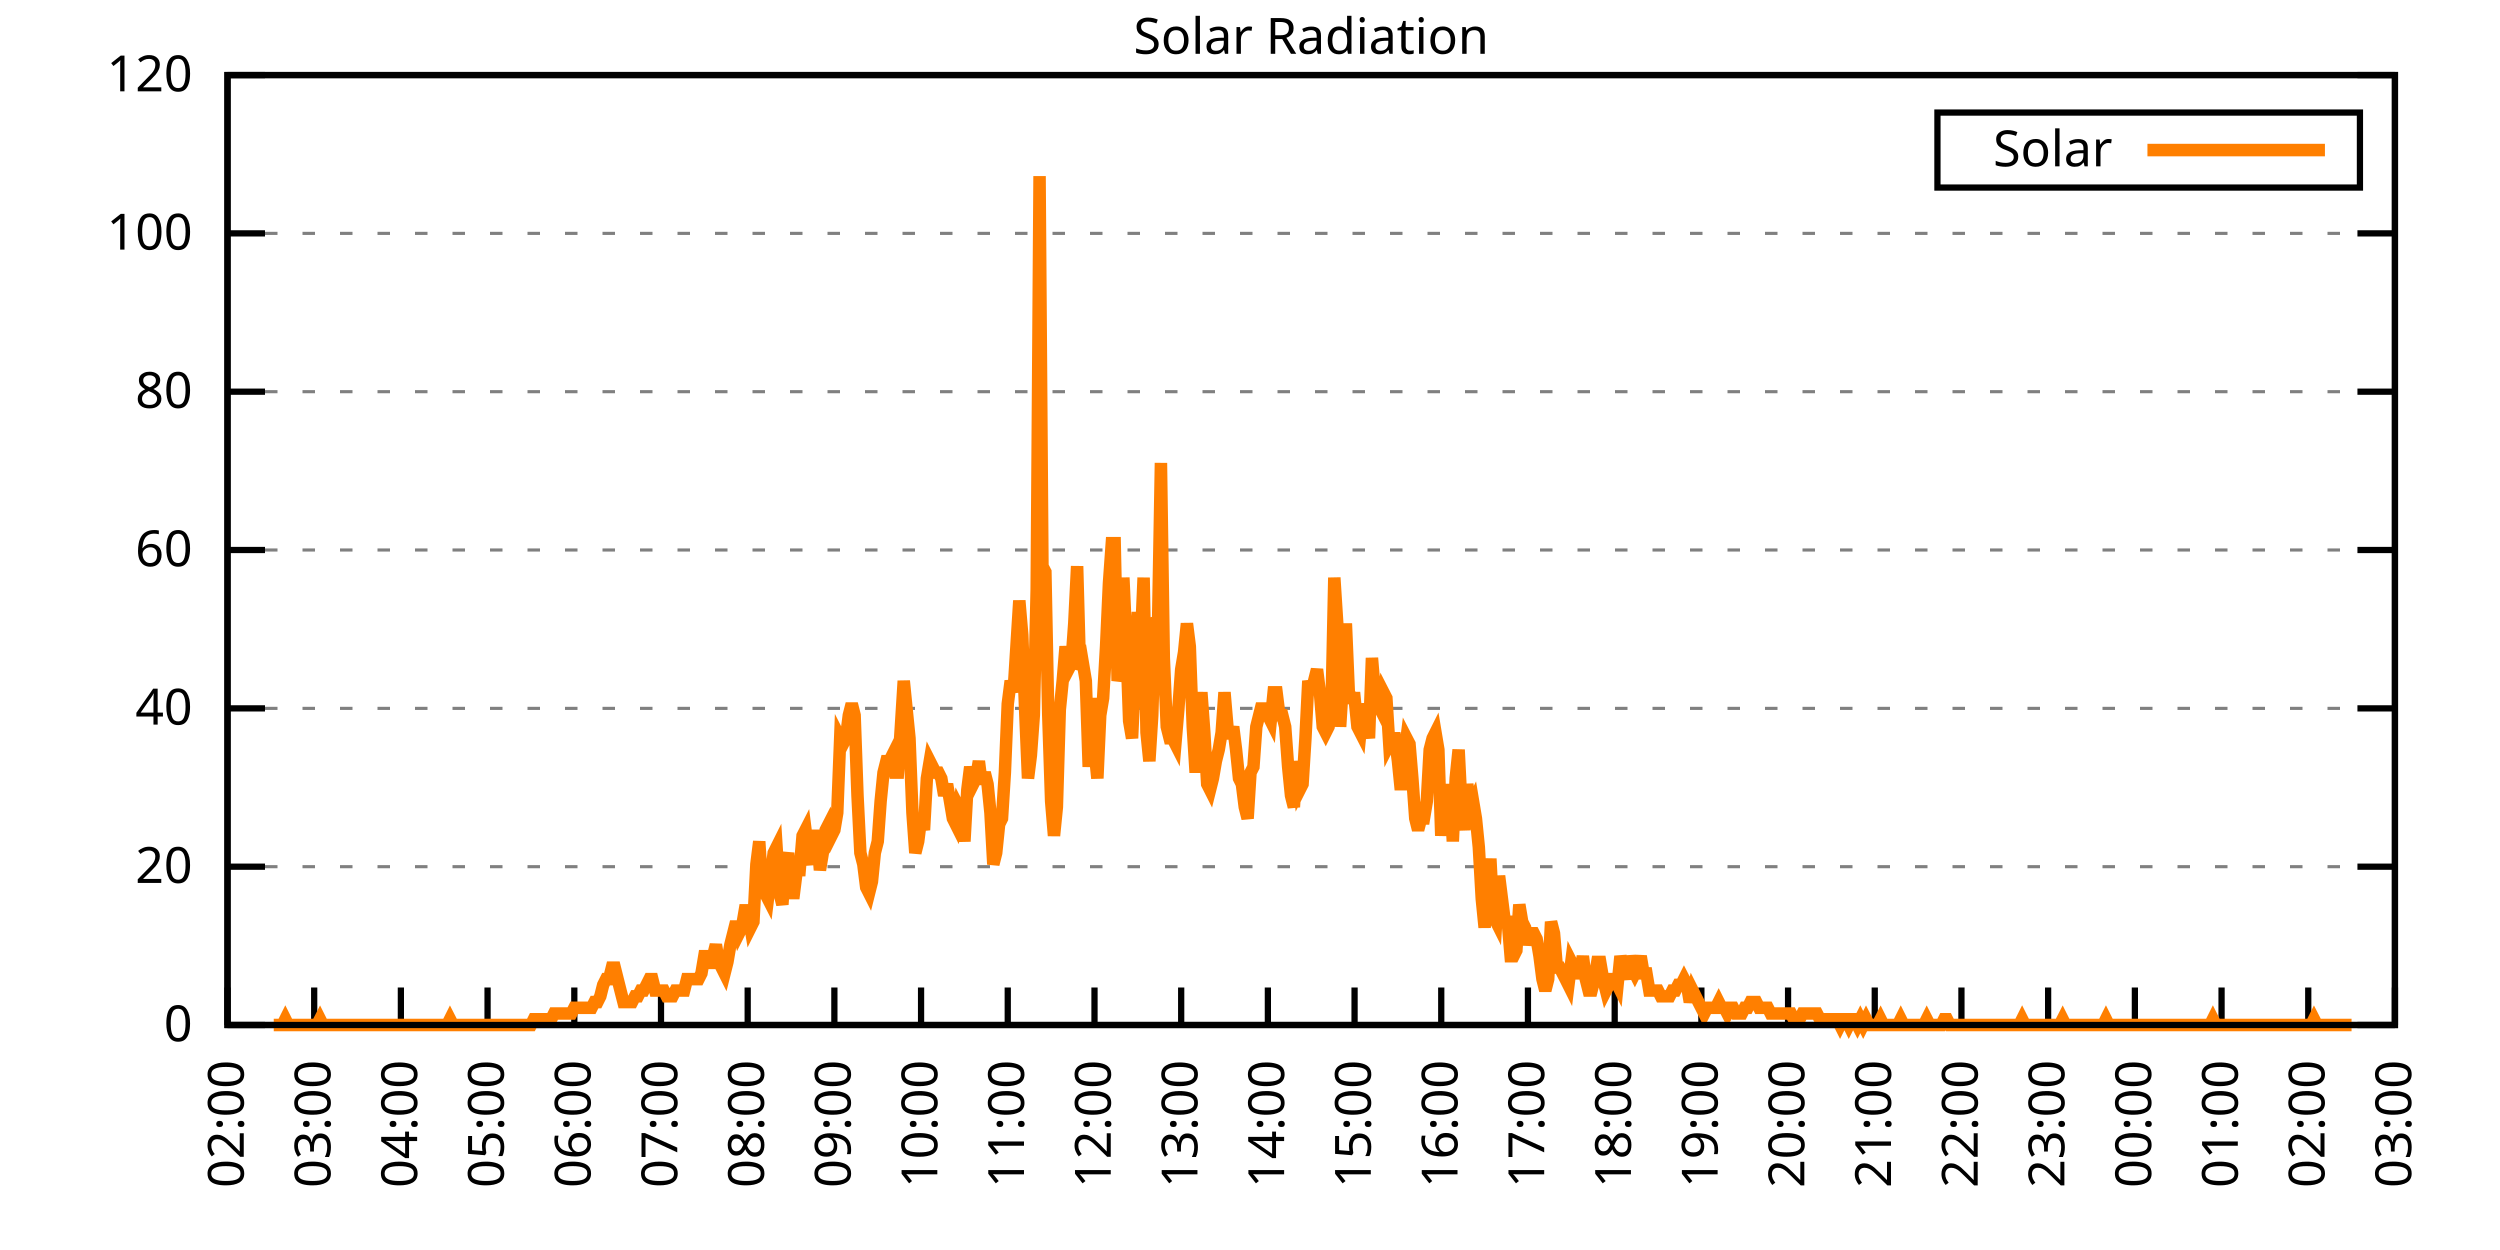
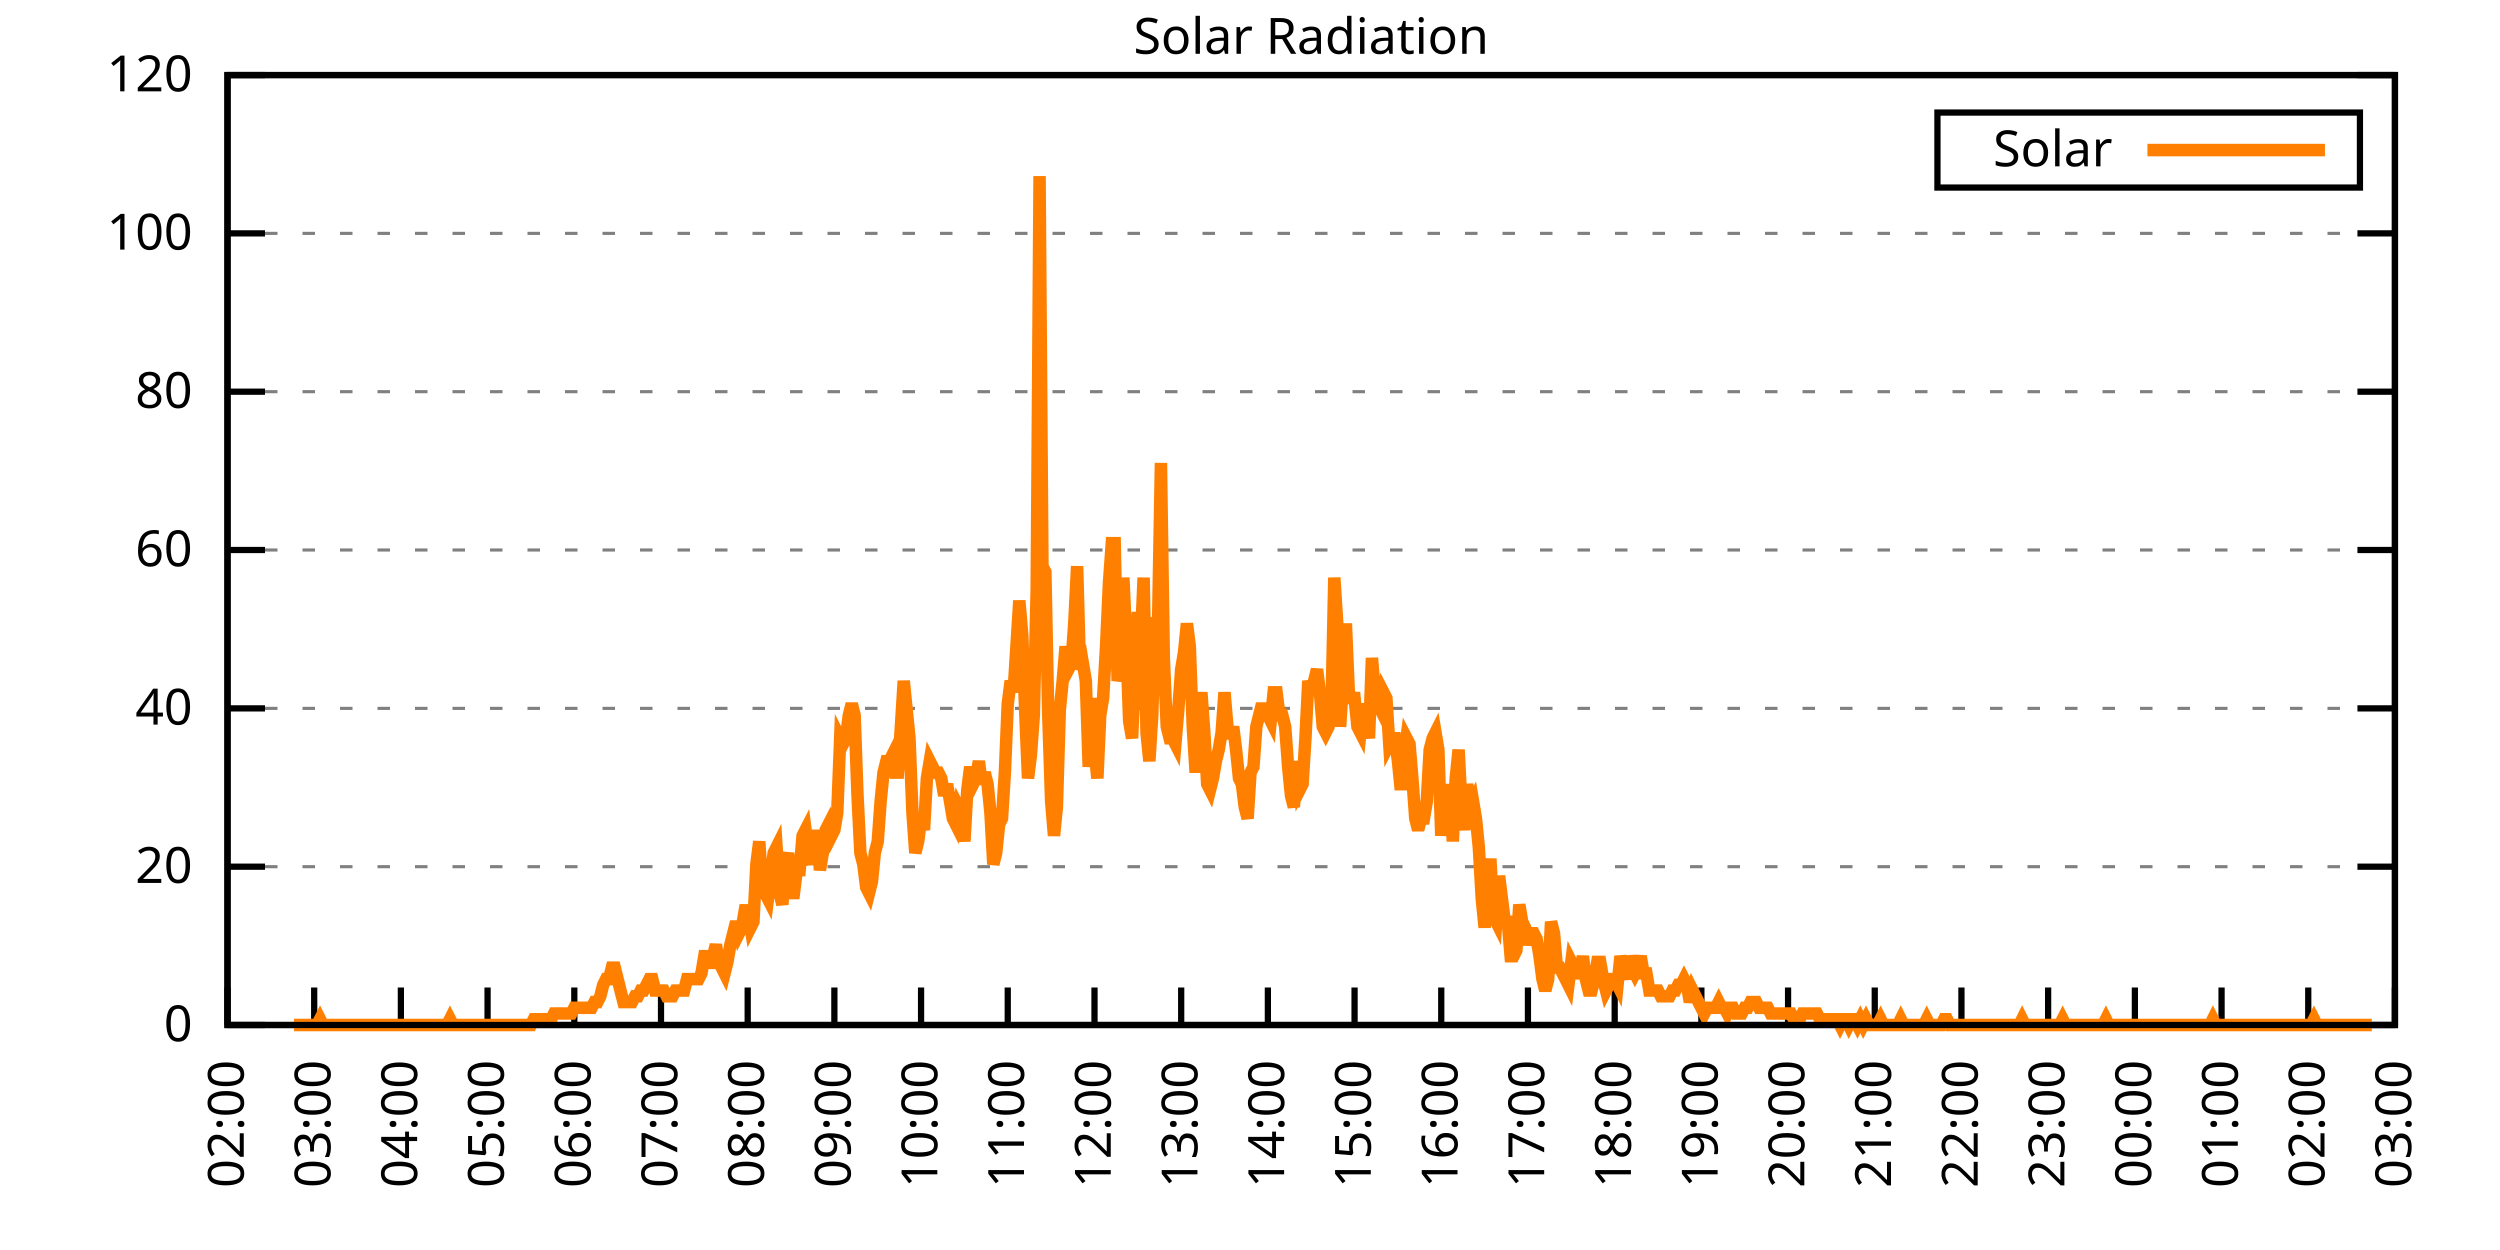
<svg xmlns="http://www.w3.org/2000/svg" xmlns:xlink="http://www.w3.org/1999/xlink" width="400" height="200" viewBox="0 0 400 200">
  <g id="gnuplot_canvas">
    <rect x="0" y="0" width="400" height="200" fill="none" />
    <defs>
      <circle id="gpDot" r="0.5" stroke-width="0.5" stroke="currentColor" />
      <path id="gpPt0" stroke-width="0.333" stroke="currentColor" d="M-1,0 h2 M0,-1 v2" />
      <path id="gpPt1" stroke-width="0.333" stroke="currentColor" d="M-1,-1 L1,1 M1,-1 L-1,1" />
      <path id="gpPt2" stroke-width="0.333" stroke="currentColor" d="M-1,0 L1,0 M0,-1 L0,1 M-1,-1 L1,1 M-1,1 L1,-1" />
      <rect id="gpPt3" stroke-width="0.333" stroke="currentColor" x="-1" y="-1" width="2" height="2" />
      <rect id="gpPt4" stroke-width="0.333" stroke="currentColor" fill="currentColor" x="-1" y="-1" width="2" height="2" />
      <circle id="gpPt5" stroke-width="0.333" stroke="currentColor" cx="0" cy="0" r="1" />
      <use xlink:href="#gpPt5" id="gpPt6" fill="currentColor" stroke="none" />
      <path id="gpPt7" stroke-width="0.333" stroke="currentColor" d="M0,-1.33 L-1.33,0.67 L1.33,0.67 z" />
      <use xlink:href="#gpPt7" id="gpPt8" fill="currentColor" stroke="none" />
      <use xlink:href="#gpPt7" id="gpPt9" stroke="currentColor" transform="rotate(180)" />
      <use xlink:href="#gpPt9" id="gpPt10" fill="currentColor" stroke="none" />
      <use xlink:href="#gpPt3" id="gpPt11" stroke="currentColor" transform="rotate(45)" />
      <use xlink:href="#gpPt11" id="gpPt12" fill="currentColor" stroke="none" />
      <path id="gpPt13" stroke-width="0.333" stroke="currentColor" d="M0,1.330 L1.265,0.411 L0.782,-1.067 L-0.782,-1.076 L-1.265,0.411 z" />
      <use xlink:href="#gpPt13" id="gpPt14" fill="currentColor" stroke="none" />
      <filter id="textbox" filterUnits="objectBoundingBox" x="0" y="0" height="1" width="1">
        <feFlood flood-color="white" flood-opacity="1" result="bgnd" />
        <feComposite in="SourceGraphic" in2="bgnd" operator="atop" />
      </filter>
      <filter id="greybox" filterUnits="objectBoundingBox" x="0" y="0" height="1" width="1">
        <feFlood flood-color="lightgrey" flood-opacity="1" result="grey" />
        <feComposite in="SourceGraphic" in2="grey" operator="atop" />
      </filter>
    </defs>
    <g fill="none" color="white" stroke="currentColor" stroke-width="1.00" stroke-linecap="butt" stroke-linejoin="miter">
</g>
    <g fill="none" color="black" stroke="currentColor" stroke-width="1.00" stroke-linecap="butt" stroke-linejoin="miter">
      <g stroke="none" shape-rendering="crispEdges">
        <polygon fill="rgb(255, 255, 255)" points="36.40,164.00 383.18,164.00 383.18,12.02 36.40,12.02 " />
      </g>
    </g>
    <g fill="none" color="black" stroke="currentColor" stroke-width="1.00" stroke-linecap="butt" stroke-linejoin="miter">
</g>
    <g fill="none" color="black" stroke="black" stroke-width="0.50" stroke-linecap="butt" stroke-linejoin="miter">
</g>
    <g fill="none" color="gray" stroke="currentColor" stroke-width="0.50" stroke-linecap="butt" stroke-linejoin="miter">
      <path stroke="gray" stroke-dasharray="2,4" class="gridline" d="M36.40,164.00 L383.19,164.00  " />
    </g>
    <g fill="none" color="gray" stroke="gray" stroke-width="1.00" stroke-linecap="butt" stroke-linejoin="miter">
</g>
    <g fill="none" color="black" stroke="currentColor" stroke-width="1.00" stroke-linecap="butt" stroke-linejoin="miter">
      <path stroke="black" d="M36.40,164.00 L42.40,164.00 M383.19,164.00 L377.19,164.00  " />
      <g transform="translate(30.80,166.60)" stroke="none" fill="black" font-family="Sans" font-size="8.00" text-anchor="end">
        <text>
          <tspan font-family="Sans"> 0</tspan>
        </text>
      </g>
    </g>
    <g fill="none" color="black" stroke="currentColor" stroke-width="1.00" stroke-linecap="butt" stroke-linejoin="miter">
</g>
    <g fill="none" color="black" stroke="black" stroke-width="0.50" stroke-linecap="butt" stroke-linejoin="miter">
</g>
    <g fill="none" color="gray" stroke="currentColor" stroke-width="0.50" stroke-linecap="butt" stroke-linejoin="miter">
      <path stroke="gray" stroke-dasharray="2,4" class="gridline" d="M36.40,138.67 L383.19,138.67  " />
    </g>
    <g fill="none" color="gray" stroke="gray" stroke-width="1.00" stroke-linecap="butt" stroke-linejoin="miter">
</g>
    <g fill="none" color="black" stroke="currentColor" stroke-width="1.00" stroke-linecap="butt" stroke-linejoin="miter">
      <path stroke="black" d="M36.40,138.67 L42.40,138.67 M383.19,138.67 L377.19,138.67  " />
      <g transform="translate(30.80,141.27)" stroke="none" fill="black" font-family="Sans" font-size="8.00" text-anchor="end">
        <text>
          <tspan font-family="Sans"> 20</tspan>
        </text>
      </g>
    </g>
    <g fill="none" color="black" stroke="currentColor" stroke-width="1.00" stroke-linecap="butt" stroke-linejoin="miter">
</g>
    <g fill="none" color="black" stroke="black" stroke-width="0.50" stroke-linecap="butt" stroke-linejoin="miter">
</g>
    <g fill="none" color="gray" stroke="currentColor" stroke-width="0.50" stroke-linecap="butt" stroke-linejoin="miter">
      <path stroke="gray" stroke-dasharray="2,4" class="gridline" d="M36.40,113.34 L383.19,113.34  " />
    </g>
    <g fill="none" color="gray" stroke="gray" stroke-width="1.00" stroke-linecap="butt" stroke-linejoin="miter">
</g>
    <g fill="none" color="black" stroke="currentColor" stroke-width="1.00" stroke-linecap="butt" stroke-linejoin="miter">
      <path stroke="black" d="M36.40,113.34 L42.40,113.34 M383.19,113.34 L377.19,113.34  " />
      <g transform="translate(30.80,115.94)" stroke="none" fill="black" font-family="Sans" font-size="8.00" text-anchor="end">
        <text>
          <tspan font-family="Sans"> 40</tspan>
        </text>
      </g>
    </g>
    <g fill="none" color="black" stroke="currentColor" stroke-width="1.00" stroke-linecap="butt" stroke-linejoin="miter">
</g>
    <g fill="none" color="black" stroke="black" stroke-width="0.50" stroke-linecap="butt" stroke-linejoin="miter">
</g>
    <g fill="none" color="gray" stroke="currentColor" stroke-width="0.50" stroke-linecap="butt" stroke-linejoin="miter">
      <path stroke="gray" stroke-dasharray="2,4" class="gridline" d="M36.40,88.00 L383.19,88.00  " />
    </g>
    <g fill="none" color="gray" stroke="gray" stroke-width="1.00" stroke-linecap="butt" stroke-linejoin="miter">
</g>
    <g fill="none" color="black" stroke="currentColor" stroke-width="1.00" stroke-linecap="butt" stroke-linejoin="miter">
      <path stroke="black" d="M36.40,88.00 L42.40,88.00 M383.19,88.00 L377.19,88.00  " />
      <g transform="translate(30.80,90.60)" stroke="none" fill="black" font-family="Sans" font-size="8.00" text-anchor="end">
        <text>
          <tspan font-family="Sans"> 60</tspan>
        </text>
      </g>
    </g>
    <g fill="none" color="black" stroke="currentColor" stroke-width="1.00" stroke-linecap="butt" stroke-linejoin="miter">
</g>
    <g fill="none" color="black" stroke="black" stroke-width="0.50" stroke-linecap="butt" stroke-linejoin="miter">
</g>
    <g fill="none" color="gray" stroke="currentColor" stroke-width="0.50" stroke-linecap="butt" stroke-linejoin="miter">
      <path stroke="gray" stroke-dasharray="2,4" class="gridline" d="M36.40,62.67 L383.19,62.67  " />
    </g>
    <g fill="none" color="gray" stroke="gray" stroke-width="1.00" stroke-linecap="butt" stroke-linejoin="miter">
</g>
    <g fill="none" color="black" stroke="currentColor" stroke-width="1.00" stroke-linecap="butt" stroke-linejoin="miter">
      <path stroke="black" d="M36.40,62.67 L42.40,62.67 M383.19,62.67 L377.19,62.67  " />
      <g transform="translate(30.80,65.27)" stroke="none" fill="black" font-family="Sans" font-size="8.00" text-anchor="end">
        <text>
          <tspan font-family="Sans"> 80</tspan>
        </text>
      </g>
    </g>
    <g fill="none" color="black" stroke="currentColor" stroke-width="1.00" stroke-linecap="butt" stroke-linejoin="miter">
</g>
    <g fill="none" color="black" stroke="black" stroke-width="0.50" stroke-linecap="butt" stroke-linejoin="miter">
</g>
    <g fill="none" color="gray" stroke="currentColor" stroke-width="0.50" stroke-linecap="butt" stroke-linejoin="miter">
      <path stroke="gray" stroke-dasharray="2,4" class="gridline" d="M36.40,37.34 L383.19,37.34  " />
    </g>
    <g fill="none" color="gray" stroke="gray" stroke-width="1.00" stroke-linecap="butt" stroke-linejoin="miter">
</g>
    <g fill="none" color="black" stroke="currentColor" stroke-width="1.00" stroke-linecap="butt" stroke-linejoin="miter">
      <path stroke="black" d="M36.40,37.34 L42.40,37.34 M383.19,37.34 L377.19,37.34  " />
      <g transform="translate(30.80,39.94)" stroke="none" fill="black" font-family="Sans" font-size="8.00" text-anchor="end">
        <text>
          <tspan font-family="Sans"> 100</tspan>
        </text>
      </g>
    </g>
    <g fill="none" color="black" stroke="currentColor" stroke-width="1.00" stroke-linecap="butt" stroke-linejoin="miter">
</g>
    <g fill="none" color="black" stroke="black" stroke-width="0.50" stroke-linecap="butt" stroke-linejoin="miter">
</g>
    <g fill="none" color="gray" stroke="currentColor" stroke-width="0.50" stroke-linecap="butt" stroke-linejoin="miter">
      <path stroke="gray" stroke-dasharray="2,4" class="gridline" d="M36.40,12.01 L383.19,12.01  " />
    </g>
    <g fill="none" color="gray" stroke="gray" stroke-width="1.00" stroke-linecap="butt" stroke-linejoin="miter">
</g>
    <g fill="none" color="black" stroke="currentColor" stroke-width="1.00" stroke-linecap="butt" stroke-linejoin="miter">
      <path stroke="black" d="M36.40,12.01 L42.40,12.01 M383.19,12.01 L377.19,12.01  " />
      <g transform="translate(30.80,14.61)" stroke="none" fill="black" font-family="Sans" font-size="8.00" text-anchor="end">
        <text>
          <tspan font-family="Sans"> 120</tspan>
        </text>
      </g>
    </g>
    <g fill="none" color="black" stroke="currentColor" stroke-width="1.00" stroke-linecap="butt" stroke-linejoin="miter">
      <path stroke="black" d="M36.40,164.00 L36.40,158.00  " />
      <g transform="translate(39.00,169.60) rotate(270.00)" stroke="none" fill="black" font-family="Sans" font-size="8.00" text-anchor="end">
        <text>
          <tspan font-family="Sans">02:00</tspan>
        </text>
      </g>
    </g>
    <g fill="none" color="black" stroke="currentColor" stroke-width="1.00" stroke-linecap="butt" stroke-linejoin="miter">
      <path stroke="black" d="M50.27,164.00 L50.27,158.00  " />
      <g transform="translate(52.87,169.60) rotate(270.00)" stroke="none" fill="black" font-family="Sans" font-size="8.00" text-anchor="end">
        <text>
          <tspan font-family="Sans">03:00</tspan>
        </text>
      </g>
    </g>
    <g fill="none" color="black" stroke="currentColor" stroke-width="1.00" stroke-linecap="butt" stroke-linejoin="miter">
      <path stroke="black" d="M64.14,164.00 L64.14,158.00  " />
      <g transform="translate(66.74,169.60) rotate(270.00)" stroke="none" fill="black" font-family="Sans" font-size="8.00" text-anchor="end">
        <text>
          <tspan font-family="Sans">04:00</tspan>
        </text>
      </g>
    </g>
    <g fill="none" color="black" stroke="currentColor" stroke-width="1.00" stroke-linecap="butt" stroke-linejoin="miter">
      <path stroke="black" d="M78.01,164.00 L78.01,158.00  " />
      <g transform="translate(80.61,169.60) rotate(270.00)" stroke="none" fill="black" font-family="Sans" font-size="8.00" text-anchor="end">
        <text>
          <tspan font-family="Sans">05:00</tspan>
        </text>
      </g>
    </g>
    <g fill="none" color="black" stroke="currentColor" stroke-width="1.00" stroke-linecap="butt" stroke-linejoin="miter">
      <path stroke="black" d="M91.89,164.00 L91.89,158.00  " />
      <g transform="translate(94.49,169.60) rotate(270.00)" stroke="none" fill="black" font-family="Sans" font-size="8.00" text-anchor="end">
        <text>
          <tspan font-family="Sans">06:00</tspan>
        </text>
      </g>
    </g>
    <g fill="none" color="black" stroke="currentColor" stroke-width="1.00" stroke-linecap="butt" stroke-linejoin="miter">
      <path stroke="black" d="M105.76,164.00 L105.76,158.00  " />
      <g transform="translate(108.36,169.60) rotate(270.00)" stroke="none" fill="black" font-family="Sans" font-size="8.00" text-anchor="end">
        <text>
          <tspan font-family="Sans">07:00</tspan>
        </text>
      </g>
    </g>
    <g fill="none" color="black" stroke="currentColor" stroke-width="1.00" stroke-linecap="butt" stroke-linejoin="miter">
      <path stroke="black" d="M119.63,164.00 L119.63,158.00  " />
      <g transform="translate(122.23,169.60) rotate(270.00)" stroke="none" fill="black" font-family="Sans" font-size="8.00" text-anchor="end">
        <text>
          <tspan font-family="Sans">08:00</tspan>
        </text>
      </g>
    </g>
    <g fill="none" color="black" stroke="currentColor" stroke-width="1.00" stroke-linecap="butt" stroke-linejoin="miter">
      <path stroke="black" d="M133.50,164.00 L133.50,158.00  " />
      <g transform="translate(136.10,169.60) rotate(270.00)" stroke="none" fill="black" font-family="Sans" font-size="8.00" text-anchor="end">
        <text>
          <tspan font-family="Sans">09:00</tspan>
        </text>
      </g>
    </g>
    <g fill="none" color="black" stroke="currentColor" stroke-width="1.00" stroke-linecap="butt" stroke-linejoin="miter">
      <path stroke="black" d="M147.37,164.00 L147.37,158.00  " />
      <g transform="translate(149.97,169.60) rotate(270.00)" stroke="none" fill="black" font-family="Sans" font-size="8.00" text-anchor="end">
        <text>
          <tspan font-family="Sans">10:00</tspan>
        </text>
      </g>
    </g>
    <g fill="none" color="black" stroke="currentColor" stroke-width="1.00" stroke-linecap="butt" stroke-linejoin="miter">
      <path stroke="black" d="M161.24,164.00 L161.24,158.00  " />
      <g transform="translate(163.84,169.60) rotate(270.00)" stroke="none" fill="black" font-family="Sans" font-size="8.00" text-anchor="end">
        <text>
          <tspan font-family="Sans">11:00</tspan>
        </text>
      </g>
    </g>
    <g fill="none" color="black" stroke="currentColor" stroke-width="1.00" stroke-linecap="butt" stroke-linejoin="miter">
      <path stroke="black" d="M175.12,164.00 L175.12,158.00  " />
      <g transform="translate(177.72,169.60) rotate(270.00)" stroke="none" fill="black" font-family="Sans" font-size="8.00" text-anchor="end">
        <text>
          <tspan font-family="Sans">12:00</tspan>
        </text>
      </g>
    </g>
    <g fill="none" color="black" stroke="currentColor" stroke-width="1.00" stroke-linecap="butt" stroke-linejoin="miter">
      <path stroke="black" d="M188.99,164.00 L188.99,158.00  " />
      <g transform="translate(191.59,169.60) rotate(270.00)" stroke="none" fill="black" font-family="Sans" font-size="8.00" text-anchor="end">
        <text>
          <tspan font-family="Sans">13:00</tspan>
        </text>
      </g>
    </g>
    <g fill="none" color="black" stroke="currentColor" stroke-width="1.00" stroke-linecap="butt" stroke-linejoin="miter">
      <path stroke="black" d="M202.86,164.00 L202.86,158.00  " />
      <g transform="translate(205.46,169.60) rotate(270.00)" stroke="none" fill="black" font-family="Sans" font-size="8.00" text-anchor="end">
        <text>
          <tspan font-family="Sans">14:00</tspan>
        </text>
      </g>
    </g>
    <g fill="none" color="black" stroke="currentColor" stroke-width="1.00" stroke-linecap="butt" stroke-linejoin="miter">
      <path stroke="black" d="M216.73,164.00 L216.73,158.00  " />
      <g transform="translate(219.33,169.60) rotate(270.00)" stroke="none" fill="black" font-family="Sans" font-size="8.00" text-anchor="end">
        <text>
          <tspan font-family="Sans">15:00</tspan>
        </text>
      </g>
    </g>
    <g fill="none" color="black" stroke="currentColor" stroke-width="1.00" stroke-linecap="butt" stroke-linejoin="miter">
      <path stroke="black" d="M230.60,164.00 L230.60,158.00  " />
      <g transform="translate(233.20,169.60) rotate(270.00)" stroke="none" fill="black" font-family="Sans" font-size="8.00" text-anchor="end">
        <text>
          <tspan font-family="Sans">16:00</tspan>
        </text>
      </g>
    </g>
    <g fill="none" color="black" stroke="currentColor" stroke-width="1.00" stroke-linecap="butt" stroke-linejoin="miter">
      <path stroke="black" d="M244.47,164.00 L244.47,158.00  " />
      <g transform="translate(247.07,169.60) rotate(270.00)" stroke="none" fill="black" font-family="Sans" font-size="8.00" text-anchor="end">
        <text>
          <tspan font-family="Sans">17:00</tspan>
        </text>
      </g>
    </g>
    <g fill="none" color="black" stroke="currentColor" stroke-width="1.00" stroke-linecap="butt" stroke-linejoin="miter">
      <path stroke="black" d="M258.35,164.00 L258.35,158.00  " />
      <g transform="translate(260.95,169.60) rotate(270.00)" stroke="none" fill="black" font-family="Sans" font-size="8.00" text-anchor="end">
        <text>
          <tspan font-family="Sans">18:00</tspan>
        </text>
      </g>
    </g>
    <g fill="none" color="black" stroke="currentColor" stroke-width="1.00" stroke-linecap="butt" stroke-linejoin="miter">
      <path stroke="black" d="M272.22,164.00 L272.22,158.00  " />
      <g transform="translate(274.82,169.60) rotate(270.00)" stroke="none" fill="black" font-family="Sans" font-size="8.00" text-anchor="end">
        <text>
          <tspan font-family="Sans">19:00</tspan>
        </text>
      </g>
    </g>
    <g fill="none" color="black" stroke="currentColor" stroke-width="1.00" stroke-linecap="butt" stroke-linejoin="miter">
      <path stroke="black" d="M286.09,164.00 L286.09,158.00  " />
      <g transform="translate(288.69,169.60) rotate(270.00)" stroke="none" fill="black" font-family="Sans" font-size="8.00" text-anchor="end">
        <text>
          <tspan font-family="Sans">20:00</tspan>
        </text>
      </g>
    </g>
    <g fill="none" color="black" stroke="currentColor" stroke-width="1.00" stroke-linecap="butt" stroke-linejoin="miter">
      <path stroke="black" d="M299.96,164.00 L299.96,158.00  " />
      <g transform="translate(302.56,169.60) rotate(270.00)" stroke="none" fill="black" font-family="Sans" font-size="8.00" text-anchor="end">
        <text>
          <tspan font-family="Sans">21:00</tspan>
        </text>
      </g>
    </g>
    <g fill="none" color="black" stroke="currentColor" stroke-width="1.00" stroke-linecap="butt" stroke-linejoin="miter">
      <path stroke="black" d="M313.83,164.00 L313.83,158.00  " />
      <g transform="translate(316.43,169.60) rotate(270.00)" stroke="none" fill="black" font-family="Sans" font-size="8.00" text-anchor="end">
        <text>
          <tspan font-family="Sans">22:00</tspan>
        </text>
      </g>
    </g>
    <g fill="none" color="black" stroke="currentColor" stroke-width="1.00" stroke-linecap="butt" stroke-linejoin="miter">
      <path stroke="black" d="M327.70,164.00 L327.70,158.00  " />
      <g transform="translate(330.30,169.60) rotate(270.00)" stroke="none" fill="black" font-family="Sans" font-size="8.00" text-anchor="end">
        <text>
          <tspan font-family="Sans">23:00</tspan>
        </text>
      </g>
    </g>
    <g fill="none" color="black" stroke="currentColor" stroke-width="1.00" stroke-linecap="butt" stroke-linejoin="miter">
      <path stroke="black" d="M341.58,164.00 L341.58,158.00  " />
      <g transform="translate(344.18,169.60) rotate(270.00)" stroke="none" fill="black" font-family="Sans" font-size="8.00" text-anchor="end">
        <text>
          <tspan font-family="Sans">00:00</tspan>
        </text>
      </g>
    </g>
    <g fill="none" color="black" stroke="currentColor" stroke-width="1.00" stroke-linecap="butt" stroke-linejoin="miter">
      <path stroke="black" d="M355.45,164.00 L355.45,158.00  " />
      <g transform="translate(358.05,169.60) rotate(270.00)" stroke="none" fill="black" font-family="Sans" font-size="8.00" text-anchor="end">
        <text>
          <tspan font-family="Sans">01:00</tspan>
        </text>
      </g>
    </g>
    <g fill="none" color="black" stroke="currentColor" stroke-width="1.00" stroke-linecap="butt" stroke-linejoin="miter">
      <path stroke="black" d="M369.32,164.00 L369.32,158.00  " />
      <g transform="translate(371.92,169.60) rotate(270.00)" stroke="none" fill="black" font-family="Sans" font-size="8.00" text-anchor="end">
        <text>
          <tspan font-family="Sans">02:00</tspan>
        </text>
      </g>
    </g>
    <g fill="none" color="black" stroke="currentColor" stroke-width="1.00" stroke-linecap="butt" stroke-linejoin="miter">
      <path stroke="black" d="M383.19,164.00 L383.19,158.00  " />
      <g transform="translate(385.79,169.60) rotate(270.00)" stroke="none" fill="black" font-family="Sans" font-size="8.00" text-anchor="end">
        <text>
          <tspan font-family="Sans">03:00</tspan>
        </text>
      </g>
    </g>
    <g fill="none" color="black" stroke="currentColor" stroke-width="1.00" stroke-linecap="butt" stroke-linejoin="miter">
</g>
    <g fill="none" color="black" stroke="currentColor" stroke-width="1.00" stroke-linecap="butt" stroke-linejoin="miter">
      <path stroke="black" d="M36.40,12.01 L36.40,164.00 L383.19,164.00 L383.19,12.01 L36.40,12.01 Z  " />
    </g>
    <g fill="none" color="black" stroke="currentColor" stroke-width="1.00" stroke-linecap="butt" stroke-linejoin="miter">
</g>
    <g fill="none" color="black" stroke="currentColor" stroke-width="1.00" stroke-linecap="butt" stroke-linejoin="miter">
      <path stroke="black" d="M309.99,30.01 L309.99,18.01 L377.59,18.01 L377.59,30.01 L309.99,30.01 Z  " />
    </g>
    <g id="Solar_Radiation_plot_1">
      <g fill="none" color="white" stroke="black" stroke-width="2.00" stroke-linecap="butt" stroke-linejoin="miter">
</g>
      <g fill="none" color="black" stroke="currentColor" stroke-width="2.00" stroke-linecap="butt" stroke-linejoin="miter">
        <g transform="translate(337.99,26.61)" stroke="none" fill="black" font-family="Sans" font-size="8.00" text-anchor="end">
          <text>
            <tspan font-family="Sans">Solar</tspan>
          </text>
        </g>
      </g>
      <g fill="none" color="black" stroke="currentColor" stroke-width="2.00" stroke-linecap="butt" stroke-linejoin="miter">
-         <path stroke="rgb(255, 127,   0)" d="M343.59,24.01 L371.99,24.01 M43.80,164.00 L44.26,164.00 L44.72,164.00 L45.19,164.00 L45.65,163.08 L46.11,164.00   L46.57,164.00 L47.03,164.00 L47.50,164.00 L47.96,164.00 L48.42,164.00 L48.88,164.00 L49.35,164.00 L49.81,164.00   L50.27,164.00 L50.73,164.00 L51.20,163.08 L51.66,164.00 L52.12,164.00 L52.58,164.00 L53.05,164.00 L53.51,164.00   L53.97,164.00 L54.43,164.00 L54.90,164.00 L55.36,164.00 L55.82,164.00 L56.28,164.00 L56.75,164.00 L57.21,164.00   L57.67,164.00 L58.13,164.00 L58.59,164.00 L59.06,164.00 L59.52,164.00 L59.98,164.00 L60.44,164.00 L60.91,164.00   L61.37,164.00 L61.83,164.00 L62.29,164.00 L62.76,164.00 L63.22,164.00 L63.68,164.00 L64.14,164.00 L64.61,164.00   L65.07,164.00 L65.53,164.00 L65.99,164.00 L66.46,164.00 L66.92,164.00 L67.38,164.00 L67.84,164.00 L68.30,164.00   L68.77,164.00 L69.23,164.00 L69.69,164.00 L70.15,164.00 L70.62,164.00 L71.08,164.00 L71.54,164.00 L72.00,163.08   L72.47,164.00 L72.93,164.00 L73.39,164.00 L73.85,164.00 L74.32,164.00 L74.78,164.00 L75.24,164.00 L75.70,164.00   L76.17,164.00 L76.63,164.00 L77.09,164.00 L77.55,164.00 L78.01,164.00 L78.48,164.00 L78.94,164.00 L79.40,164.00   L79.86,164.00 L80.33,164.00 L80.79,164.00 L81.25,164.00 L81.71,164.00 L82.18,164.00 L82.64,164.00 L83.10,164.00   L83.56,164.00 L84.03,164.00 L84.49,164.00 L84.95,164.00 L85.41,163.08 L85.88,163.08 L86.34,163.08 L86.80,163.08   L87.26,163.08 L87.72,163.08 L88.19,163.08 L88.65,162.16 L89.11,162.16 L89.57,162.16 L90.04,162.16 L90.50,162.16   L90.96,162.16 L91.42,162.16 L91.89,161.25 L92.35,161.25 L92.81,161.25 L93.27,161.25 L93.74,161.25 L94.20,161.25   L94.66,161.25 L95.12,160.33 L95.59,160.33 L96.05,159.41 L96.51,157.58 L96.97,156.66 L97.44,156.66 L97.90,154.82   L98.36,154.82 L98.82,156.66 L99.28,158.49 L99.75,160.33 L100.21,160.33 L100.67,160.33 L101.13,160.33 L101.60,159.41   L102.06,159.41 L102.52,158.49 L102.98,158.49 L103.45,157.58 L103.91,156.66 L104.37,156.66 L104.83,158.49 L105.30,158.49   L105.76,158.49 L106.22,158.49 L106.68,159.41 L107.15,159.41 L107.61,159.41 L108.07,158.49 L108.53,158.49 L108.99,158.49   L109.46,158.49 L109.92,156.66 L110.38,156.66 L110.84,156.66 L111.31,156.66 L111.77,156.66 L112.23,155.74 L112.69,152.99   L113.16,152.99 L113.62,154.82 L114.08,152.99 L114.54,151.15 L115.01,153.91 L115.47,154.82 L115.93,155.74 L116.39,153.91   L116.86,151.15 L117.32,149.32 L117.78,147.48 L118.24,149.32 L118.70,148.40 L119.17,145.65 L119.63,145.65 L120.09,148.40   L120.55,147.48 L121.02,138.30 L121.48,134.63 L121.94,141.98 L122.40,142.89 L122.87,143.81 L123.33,140.14 L123.79,136.47   L124.25,135.55 L124.72,142.89 L125.18,144.73 L125.64,138.30 L126.10,136.47 L126.57,142.89 L127.03,142.89 L127.49,139.22   L127.95,139.22 L128.41,133.72 L128.88,132.80 L129.34,136.47 L129.80,138.30 L130.26,133.72 L130.73,133.72 L131.19,139.22   L131.65,136.47 L132.11,132.80 L132.58,131.88 L133.04,133.72 L133.50,132.80 L133.96,130.05 L134.43,118.12 L134.89,119.03   L135.35,118.12 L135.81,114.44 L136.28,112.61 L136.74,114.44 L137.20,127.29 L137.66,136.47 L138.13,138.30 L138.59,141.98   L139.05,142.89 L139.51,141.06 L139.97,136.47 L140.44,134.63 L140.90,128.21 L141.36,123.62 L141.82,121.79 L142.29,121.79   L142.75,120.87 L143.21,123.62 L143.67,123.62 L144.14,116.28 L144.60,108.94 L145.06,113.53 L145.52,118.12 L145.99,130.05   L146.45,136.47 L146.91,134.63 L147.37,130.96 L147.84,132.80 L148.30,124.54 L148.76,121.79 L149.22,122.70 L149.68,123.62   L150.15,123.62 L150.61,124.54 L151.07,127.29 L151.53,125.46 L152.00,128.21 L152.46,130.96 L152.92,131.88 L153.38,129.13   L153.85,130.05 L154.31,134.63 L154.77,126.37 L155.23,122.70 L155.70,125.46 L156.16,124.54 L156.62,121.79 L157.08,125.46   L157.55,123.62 L158.01,125.46 L158.47,130.05 L158.93,138.30 L159.39,136.47 L159.86,131.88 L160.32,130.96 L160.78,123.62   L161.24,112.61 L161.71,108.94 L162.17,110.77 L162.63,103.43 L163.09,96.09 L163.56,101.60 L164.02,113.53 L164.48,124.54   L164.94,120.87 L165.41,114.44 L165.87,94.26 L166.33,28.18 L166.79,90.59 L167.26,91.50 L167.72,114.44 L168.18,128.21   L168.64,133.72 L169.10,129.13 L169.57,113.53 L170.03,108.94 L170.49,103.43 L170.95,107.10 L171.42,106.19 L171.88,99.76   L172.34,90.59 L172.80,107.10 L173.27,106.19 L173.73,108.94 L174.19,122.70 L174.65,111.69 L175.12,119.95 L175.58,124.54   L176.04,114.44 L176.50,111.69 L176.97,103.43 L177.43,93.34 L177.89,86.91 L178.35,86.91 L178.82,108.94 L179.28,107.10   L179.74,92.42 L180.20,102.51 L180.66,115.36 L181.13,118.12 L181.59,108.02 L182.05,97.93 L182.51,103.43 L182.98,92.42   L183.44,117.20 L183.90,121.79 L184.36,114.44 L184.83,98.84 L185.29,99.76 L185.75,74.07 L186.21,105.27 L186.68,116.28   L187.14,118.12 L187.60,118.12 L188.06,119.03 L188.53,113.53 L188.99,107.10 L189.45,104.35 L189.91,99.76 L190.37,103.43   L190.84,116.28 L191.30,123.62 L191.76,116.28 L192.22,110.77 L192.69,117.20 L193.15,125.46 L193.61,126.37 L194.07,124.54   L194.54,121.79 L195.00,119.95 L195.46,117.20 L195.92,110.77 L196.39,116.28 L196.85,118.12 L197.31,116.28 L197.77,119.95   L198.24,124.54 L198.70,125.46 L199.16,129.13 L199.62,130.96 L200.08,123.62 L200.55,122.70 L201.01,116.28 L201.47,114.44   L201.93,112.61 L202.40,114.44 L202.86,114.44 L203.32,115.36 L203.78,110.77 L204.25,110.77 L204.71,114.44 L205.17,114.44   L205.63,116.28 L206.10,122.70 L206.56,127.29 L207.02,129.13 L207.48,121.79 L207.95,126.37 L208.41,125.46 L208.87,118.12   L209.33,108.94 L209.80,110.77 L210.26,108.94 L210.72,107.10 L211.18,110.77 L211.64,116.28 L212.11,117.20 L212.57,116.28   L213.03,113.53 L213.49,92.42 L213.96,99.76 L214.42,116.28 L214.88,108.94 L215.34,99.76 L215.81,110.77 L216.27,111.69   L216.73,111.69 L217.19,116.28 L217.66,117.20 L218.12,112.61 L218.58,115.36 L219.04,118.12 L219.51,105.27 L219.97,110.77   L220.43,112.61 L220.89,113.53 L221.35,110.77 L221.82,111.69 L222.28,119.03 L222.74,118.12 L223.20,118.12 L223.67,121.79   L224.13,126.37 L224.59,121.79 L225.05,118.12 L225.52,119.03 L225.98,124.54 L226.44,130.96 L226.90,132.80 L227.37,130.96   L227.83,130.96 L228.29,128.21 L228.75,119.95 L229.22,118.12 L229.68,117.20 L230.14,119.95 L230.60,133.72 L231.06,127.29   L231.53,132.80 L231.99,125.46 L232.45,134.63 L232.91,124.54 L233.38,119.95 L233.84,129.13 L234.30,132.80 L234.76,125.46   L235.23,129.13 L235.69,128.21 L236.15,130.96 L236.61,135.55 L237.08,143.81 L237.54,148.40 L238.00,142.89 L238.46,137.39   L238.93,146.56 L239.39,147.48 L239.85,140.14 L240.31,143.81 L240.77,147.48 L241.24,147.48 L241.70,152.99 L242.16,152.99   L242.62,152.07 L243.09,144.73 L243.55,147.48 L244.01,148.40 L244.47,151.15 L244.94,149.32 L245.40,149.32 L245.86,150.23   L246.32,152.99 L246.79,156.66 L247.25,158.49 L247.71,156.66 L248.17,147.48 L248.64,149.32 L249.10,154.82 L249.56,154.82   L250.02,155.74 L250.49,156.66 L250.95,157.58 L251.41,153.91 L251.87,154.82 L252.33,155.74 L252.80,155.74 L253.26,152.99   L253.72,156.66 L254.18,158.49 L254.65,158.49 L255.11,156.66 L255.57,153.91 L256.03,153.91 L256.50,156.66 L256.96,158.49   L257.42,157.58 L257.88,156.66 L258.35,156.66 L258.81,157.58 L259.27,152.99 L259.73,154.82 L260.20,156.66 L260.66,152.99   L261.12,154.82 L261.58,155.74 L262.04,154.82 L262.51,152.99 L262.97,155.74 L263.43,155.74 L263.89,158.49 L264.36,158.49   L264.82,158.49 L265.28,158.49 L265.74,159.41 L266.21,159.41 L266.67,159.41 L267.13,159.41 L267.59,158.49 L268.06,158.49   L268.52,157.58 L268.98,157.58 L269.44,156.66 L269.91,157.58 L270.37,160.33 L270.83,158.49 L271.29,159.41 L271.75,160.33   L272.22,161.25 L272.68,162.16 L273.14,161.25 L273.60,161.25 L274.07,161.25 L274.53,161.25 L274.99,160.33 L275.45,161.25   L275.92,161.25 L276.38,162.16 L276.84,161.25 L277.30,161.25 L277.77,162.16 L278.23,162.16 L278.69,162.16 L279.15,161.25   L279.62,161.25 L280.08,160.33 L280.54,160.33 L281.00,160.33 L281.46,161.25 L281.93,161.25 L282.39,161.25 L282.85,161.25   L283.31,162.16 L283.78,162.16 L284.24,162.16 L284.70,162.16 L285.16,162.16 L285.63,162.16 L286.09,162.16 L286.55,162.16   L287.01,163.08 L287.48,163.08 L287.94,163.08 L288.40,162.16 L288.86,162.16 L289.33,162.16 L289.79,162.16 L290.25,162.16   L290.71,162.16 L291.18,163.08 L291.64,163.08 L292.10,163.08 L292.56,163.08 L293.02,163.08 L293.49,163.08 L293.95,163.08   L294.41,164.00 L294.87,163.08 L295.34,163.08 L295.80,164.00 L296.26,163.08 L296.72,163.08 L297.19,164.00 L297.65,163.08   L298.11,164.00 L298.57,163.08 L299.04,164.00 L299.50,164.00 L299.96,164.00 L300.42,164.00 L300.89,163.08 L301.35,164.00   L301.81,164.00 L302.27,164.00 L302.73,164.00 L303.20,164.00 L303.66,164.00 L304.12,163.08 L304.58,164.00 L305.05,164.00   L305.51,164.00 L305.97,164.00 L306.43,164.00 L306.90,164.00 L307.36,164.00 L307.82,164.00 L308.28,163.08 L308.75,164.00   L309.21,164.00 L309.67,164.00 L310.13,164.00 L310.60,164.00 L311.06,163.08 L311.52,163.08 L311.98,164.00 L312.44,164.00   L312.91,164.00 L313.37,164.00 L313.83,164.00 L314.29,164.00 L314.76,164.00 L315.22,164.00 L315.68,164.00 L316.14,164.00   L316.61,164.00 L317.07,164.00 L317.53,164.00 L317.99,164.00 L318.46,164.00 L318.92,164.00 L319.38,164.00 L319.84,164.00   L320.31,164.00 L320.77,164.00 L321.23,164.00 L321.69,164.00 L322.15,164.00 L322.62,164.00 L323.08,164.00 L323.54,163.08   L324.00,164.00 L324.47,164.00 L324.93,164.00 L325.39,164.00 L325.85,164.00 L326.32,164.00 L326.78,164.00 L327.24,164.00   L327.70,164.00 L328.17,164.00 L328.63,164.00 L329.09,164.00 L329.55,164.00 L330.02,163.08 L330.48,164.00 L330.94,164.00   L331.40,164.00 L331.87,164.00 L332.33,164.00 L332.79,164.00 L333.25,164.00 L333.71,164.00 L334.18,164.00 L334.64,164.00   L335.10,164.00 L335.56,164.00 L336.03,164.00 L336.49,164.00 L336.95,163.08 L337.41,164.00 L337.88,164.00 L338.34,164.00   L338.80,164.00 L339.26,164.00 L339.73,164.00 L340.19,164.00 L340.65,164.00 L341.11,164.00 L341.58,164.00 L342.04,164.00   L342.50,164.00 L342.96,164.00 L343.42,164.00 L343.89,164.00 L344.35,164.00 L344.81,164.00 L345.27,164.00 L345.74,164.00   L346.20,164.00 L346.66,164.00 L347.12,164.00 L347.59,164.00 L348.05,164.00 L348.51,164.00 L348.97,164.00 L349.44,164.00   L349.90,164.00 L350.36,164.00 L350.82,164.00 L351.29,164.00 L351.75,164.00 L352.21,164.00 L352.67,164.00 L353.13,164.00   L353.60,164.00 L354.06,163.08 L354.52,164.00 L354.98,164.00 L355.45,164.00 L355.91,164.00 L356.37,164.00 L356.83,164.00   L357.30,164.00 L357.76,164.00 L358.22,164.00 L358.68,164.00 L359.15,164.00 L359.61,164.00 L360.07,164.00 L360.53,164.00   L361.00,164.00 L361.46,164.00 L361.92,164.00 L362.38,164.00 L362.84,164.00 L363.31,164.00 L363.77,164.00 L364.23,164.00   L364.69,164.00 L365.16,164.00 L365.62,164.00 L366.08,164.00 L366.54,164.00 L367.01,164.00 L367.47,164.00 L367.93,164.00   L368.39,164.00 L368.86,164.00 L369.32,164.00 L369.78,164.00 L370.24,163.08 L370.71,164.00 L371.17,164.00 L371.63,164.00   L372.09,164.00 L372.56,164.00 L373.02,164.00 L373.48,164.00 L373.94,164.00 L374.40,164.00 L374.87,164.00 L375.33,164.00   L375.79,164.00 L376.25,164.00  " />
+         <path stroke="rgb(255, 127,   0)" d="M343.59,24.01 L371.99,24.01 M47.03,164.00 L47.50,164.00 L47.96,164.00 L48.42,164.00 L48.88,164.00 L49.35,164.00   L49.81,164.00 L50.27,164.00 L50.73,164.00 L51.20,163.08 L51.66,164.00 L52.12,164.00 L52.58,164.00 L53.05,164.00   L53.51,164.00 L53.97,164.00 L54.43,164.00 L54.90,164.00 L55.36,164.00 L55.82,164.00 L56.28,164.00 L56.75,164.00   L57.21,164.00 L57.67,164.00 L58.13,164.00 L58.59,164.00 L59.06,164.00 L59.52,164.00 L59.98,164.00 L60.44,164.00   L60.91,164.00 L61.37,164.00 L61.83,164.00 L62.29,164.00 L62.76,164.00 L63.22,164.00 L63.68,164.00 L64.14,164.00   L64.61,164.00 L65.07,164.00 L65.53,164.00 L65.99,164.00 L66.46,164.00 L66.92,164.00 L67.38,164.00 L67.84,164.00   L68.30,164.00 L68.77,164.00 L69.23,164.00 L69.69,164.00 L70.15,164.00 L70.62,164.00 L71.08,164.00 L71.54,164.00   L72.00,163.08 L72.47,164.00 L72.93,164.00 L73.39,164.00 L73.85,164.00 L74.32,164.00 L74.78,164.00 L75.24,164.00   L75.70,164.00 L76.17,164.00 L76.63,164.00 L77.09,164.00 L77.55,164.00 L78.01,164.00 L78.48,164.00 L78.94,164.00   L79.40,164.00 L79.86,164.00 L80.33,164.00 L80.79,164.00 L81.25,164.00 L81.71,164.00 L82.18,164.00 L82.64,164.00   L83.10,164.00 L83.56,164.00 L84.03,164.00 L84.49,164.00 L84.95,164.00 L85.41,163.08 L85.88,163.08 L86.34,163.08   L86.80,163.08 L87.26,163.08 L87.72,163.08 L88.19,163.08 L88.65,162.16 L89.11,162.16 L89.57,162.16 L90.04,162.16   L90.50,162.16 L90.96,162.16 L91.42,162.16 L91.89,161.25 L92.35,161.25 L92.81,161.25 L93.27,161.25 L93.74,161.25   L94.20,161.25 L94.66,161.25 L95.12,160.33 L95.59,160.33 L96.05,159.41 L96.51,157.58 L96.97,156.66 L97.44,156.66   L97.90,154.82 L98.36,154.82 L98.82,156.66 L99.28,158.49 L99.75,160.33 L100.21,160.33 L100.67,160.33 L101.13,160.33   L101.60,159.41 L102.06,159.41 L102.52,158.49 L102.98,158.49 L103.45,157.58 L103.91,156.66 L104.37,156.66 L104.83,158.49   L105.30,158.49 L105.76,158.49 L106.22,158.49 L106.68,159.41 L107.15,159.41 L107.61,159.41 L108.07,158.49 L108.53,158.49   L108.99,158.49 L109.46,158.49 L109.92,156.66 L110.38,156.66 L110.84,156.66 L111.31,156.66 L111.77,156.66 L112.23,155.74   L112.69,152.99 L113.16,152.99 L113.62,154.82 L114.08,152.99 L114.54,151.15 L115.01,153.91 L115.47,154.82 L115.93,155.74   L116.39,153.91 L116.86,151.15 L117.32,149.32 L117.78,147.48 L118.24,149.32 L118.70,148.40 L119.17,145.65 L119.63,145.65   L120.09,148.40 L120.55,147.48 L121.02,138.30 L121.48,134.63 L121.94,141.98 L122.40,142.89 L122.87,143.81 L123.33,140.14   L123.79,136.47 L124.25,135.55 L124.72,142.89 L125.18,144.73 L125.64,138.30 L126.10,136.47 L126.57,142.89 L127.03,142.89   L127.49,139.22 L127.95,139.22 L128.41,133.72 L128.88,132.80 L129.34,136.47 L129.80,138.30 L130.26,133.72 L130.73,133.72   L131.19,139.22 L131.65,136.47 L132.11,132.80 L132.58,131.88 L133.04,133.72 L133.50,132.80 L133.96,130.05 L134.43,118.12   L134.89,119.03 L135.35,118.12 L135.81,114.44 L136.28,112.61 L136.74,114.44 L137.20,127.29 L137.66,136.47 L138.13,138.30   L138.59,141.98 L139.05,142.89 L139.51,141.06 L139.97,136.47 L140.44,134.63 L140.90,128.21 L141.36,123.62 L141.82,121.79   L142.29,121.79 L142.75,120.87 L143.21,123.62 L143.67,123.62 L144.14,116.28 L144.60,108.94 L145.06,113.53 L145.52,118.12   L145.99,130.05 L146.45,136.47 L146.91,134.63 L147.37,130.96 L147.84,132.80 L148.30,124.54 L148.76,121.79 L149.22,122.70   L149.68,123.62 L150.15,123.62 L150.61,124.54 L151.07,127.29 L151.53,125.46 L152.00,128.21 L152.46,130.96 L152.92,131.88   L153.38,129.13 L153.85,130.05 L154.31,134.63 L154.77,126.37 L155.23,122.70 L155.70,125.46 L156.16,124.54 L156.62,121.79   L157.08,125.46 L157.55,123.62 L158.01,125.46 L158.47,130.05 L158.93,138.30 L159.39,136.47 L159.86,131.88 L160.32,130.96   L160.78,123.62 L161.24,112.61 L161.71,108.94 L162.17,110.77 L162.63,103.43 L163.09,96.09 L163.56,101.60 L164.02,113.53   L164.48,124.54 L164.94,120.87 L165.41,114.44 L165.87,94.26 L166.33,28.18 L166.79,90.59 L167.26,91.50 L167.72,114.44   L168.18,128.21 L168.64,133.72 L169.10,129.13 L169.57,113.53 L170.03,108.94 L170.49,103.43 L170.95,107.10 L171.42,106.19   L171.88,99.76 L172.34,90.59 L172.80,107.10 L173.27,106.19 L173.73,108.94 L174.19,122.70 L174.65,111.69 L175.12,119.95   L175.58,124.54 L176.04,114.44 L176.50,111.69 L176.97,103.43 L177.43,93.34 L177.89,86.91 L178.35,86.91 L178.82,108.94   L179.28,107.10 L179.74,92.42 L180.20,102.51 L180.66,115.36 L181.13,118.12 L181.59,108.02 L182.05,97.93 L182.51,103.43   L182.98,92.42 L183.44,117.20 L183.90,121.79 L184.36,114.44 L184.83,98.84 L185.29,99.76 L185.75,74.07 L186.21,105.27   L186.68,116.28 L187.14,118.12 L187.60,118.12 L188.06,119.03 L188.53,113.53 L188.99,107.10 L189.45,104.35 L189.91,99.76   L190.37,103.43 L190.84,116.28 L191.30,123.62 L191.76,116.28 L192.22,110.77 L192.69,117.20 L193.15,125.46 L193.61,126.37   L194.07,124.54 L194.54,121.79 L195.00,119.95 L195.46,117.20 L195.92,110.77 L196.39,116.28 L196.85,118.12 L197.31,116.28   L197.77,119.95 L198.24,124.54 L198.70,125.46 L199.16,129.13 L199.62,130.96 L200.08,123.62 L200.55,122.70 L201.01,116.28   L201.47,114.44 L201.93,112.61 L202.40,114.44 L202.86,114.44 L203.32,115.36 L203.78,110.77 L204.25,110.77 L204.71,114.44   L205.17,114.44 L205.63,116.28 L206.10,122.70 L206.56,127.29 L207.02,129.13 L207.48,121.79 L207.95,126.37 L208.41,125.46   L208.87,118.12 L209.33,108.94 L209.80,110.77 L210.26,108.94 L210.72,107.10 L211.18,110.77 L211.64,116.28 L212.11,117.20   L212.57,116.28 L213.03,113.53 L213.49,92.42 L213.96,99.76 L214.42,116.28 L214.88,108.94 L215.34,99.76 L215.81,110.77   L216.27,111.69 L216.73,111.69 L217.19,116.28 L217.66,117.20 L218.12,112.61 L218.58,115.36 L219.04,118.12 L219.51,105.27   L219.97,110.77 L220.43,112.61 L220.89,113.53 L221.35,110.77 L221.82,111.69 L222.28,119.03 L222.74,118.12 L223.20,118.12   L223.67,121.79 L224.13,126.37 L224.59,121.79 L225.05,118.12 L225.52,119.03 L225.98,124.54 L226.44,130.96 L226.90,132.80   L227.37,130.96 L227.83,130.96 L228.29,128.21 L228.75,119.95 L229.22,118.12 L229.68,117.20 L230.14,119.95 L230.60,133.72   L231.06,127.29 L231.53,132.80 L231.99,125.46 L232.45,134.63 L232.91,124.54 L233.38,119.95 L233.84,129.13 L234.30,132.80   L234.76,125.46 L235.23,129.13 L235.69,128.21 L236.15,130.96 L236.61,135.55 L237.08,143.81 L237.54,148.40 L238.00,142.89   L238.46,137.39 L238.93,146.56 L239.39,147.48 L239.85,140.14 L240.31,143.81 L240.77,147.48 L241.24,147.48 L241.70,152.99   L242.16,152.99 L242.62,152.07 L243.09,144.73 L243.55,147.48 L244.01,148.40 L244.47,151.15 L244.94,149.32 L245.40,149.32   L245.86,150.23 L246.32,152.99 L246.79,156.66 L247.25,158.49 L247.71,156.66 L248.17,147.48 L248.64,149.32 L249.10,154.82   L249.56,154.82 L250.02,155.74 L250.49,156.66 L250.95,157.58 L251.41,153.91 L251.87,154.82 L252.33,155.74 L252.80,155.74   L253.26,152.99 L253.72,156.66 L254.18,158.49 L254.65,158.49 L255.11,156.66 L255.57,153.91 L256.03,153.91 L256.50,156.66   L256.96,158.49 L257.42,157.58 L257.88,156.66 L258.35,156.66 L258.81,157.58 L259.27,152.99 L259.73,154.82 L260.20,156.66   L260.66,152.99 L261.12,154.82 L261.58,155.74 L262.04,154.82 L262.51,152.99 L262.97,155.74 L263.43,155.74 L263.89,158.49   L264.36,158.49 L264.82,158.49 L265.28,158.49 L265.74,159.41 L266.21,159.41 L266.67,159.41 L267.13,159.41 L267.59,158.49   L268.06,158.49 L268.52,157.58 L268.98,157.58 L269.44,156.66 L269.91,157.58 L270.37,160.33 L270.83,158.49 L271.29,159.41   L271.75,160.33 L272.22,161.25 L272.68,162.16 L273.14,161.25 L273.60,161.25 L274.07,161.25 L274.53,161.25 L274.99,160.33   L275.45,161.25 L275.92,161.25 L276.38,162.16 L276.84,161.25 L277.30,161.25 L277.77,162.16 L278.23,162.16 L278.69,162.16   L279.15,161.25 L279.62,161.25 L280.08,160.33 L280.54,160.33 L281.00,160.33 L281.46,161.25 L281.93,161.25 L282.39,161.25   L282.85,161.25 L283.31,162.16 L283.78,162.16 L284.24,162.16 L284.70,162.16 L285.16,162.16 L285.63,162.16 L286.09,162.16   L286.55,162.16 L287.01,163.08 L287.48,163.08 L287.94,163.08 L288.40,162.16 L288.86,162.16 L289.33,162.16 L289.79,162.16   L290.25,162.16 L290.71,162.16 L291.18,163.08 L291.64,163.08 L292.10,163.08 L292.56,163.08 L293.02,163.08 L293.49,163.08   L293.95,163.08 L294.41,164.00 L294.87,163.08 L295.34,163.08 L295.80,164.00 L296.26,163.08 L296.72,163.08 L297.19,164.00   L297.65,163.08 L298.11,164.00 L298.57,163.08 L299.04,164.00 L299.50,164.00 L299.96,164.00 L300.42,164.00 L300.89,163.08   L301.35,164.00 L301.81,164.00 L302.27,164.00 L302.73,164.00 L303.20,164.00 L303.66,164.00 L304.12,163.08 L304.58,164.00   L305.05,164.00 L305.51,164.00 L305.97,164.00 L306.43,164.00 L306.90,164.00 L307.36,164.00 L307.82,164.00 L308.28,163.08   L308.75,164.00 L309.21,164.00 L309.67,164.00 L310.13,164.00 L310.60,164.00 L311.06,163.08 L311.52,163.08 L311.98,164.00   L312.44,164.00 L312.91,164.00 L313.37,164.00 L313.83,164.00 L314.29,164.00 L314.76,164.00 L315.22,164.00 L315.68,164.00   L316.14,164.00 L316.61,164.00 L317.07,164.00 L317.53,164.00 L317.99,164.00 L318.46,164.00 L318.92,164.00 L319.38,164.00   L319.84,164.00 L320.31,164.00 L320.77,164.00 L321.23,164.00 L321.69,164.00 L322.15,164.00 L322.62,164.00 L323.08,164.00   L323.54,163.08 L324.00,164.00 L324.47,164.00 L324.93,164.00 L325.39,164.00 L325.85,164.00 L326.32,164.00 L326.78,164.00   L327.24,164.00 L327.70,164.00 L328.17,164.00 L328.63,164.00 L329.09,164.00 L329.55,164.00 L330.02,163.08 L330.48,164.00   L330.94,164.00 L331.40,164.00 L331.87,164.00 L332.33,164.00 L332.79,164.00 L333.25,164.00 L333.71,164.00 L334.18,164.00   L334.64,164.00 L335.10,164.00 L335.56,164.00 L336.03,164.00 L336.49,164.00 L336.95,163.08 L337.41,164.00 L337.88,164.00   L338.34,164.00 L338.80,164.00 L339.26,164.00 L339.73,164.00 L340.19,164.00 L340.65,164.00 L341.11,164.00 L341.58,164.00   L342.04,164.00 L342.50,164.00 L342.96,164.00 L343.42,164.00 L343.89,164.00 L344.35,164.00 L344.81,164.00 L345.27,164.00   L345.74,164.00 L346.20,164.00 L346.66,164.00 L347.12,164.00 L347.59,164.00 L348.05,164.00 L348.51,164.00 L348.97,164.00   L349.44,164.00 L349.90,164.00 L350.36,164.00 L350.82,164.00 L351.29,164.00 L351.75,164.00 L352.21,164.00 L352.67,164.00   L353.13,164.00 L353.60,164.00 L354.06,163.08 L354.52,164.00 L354.98,164.00 L355.45,164.00 L355.91,164.00 L356.37,164.00   L356.83,164.00 L357.30,164.00 L357.76,164.00 L358.22,164.00 L358.68,164.00 L359.15,164.00 L359.61,164.00 L360.07,164.00   L360.53,164.00 L361.00,164.00 L361.46,164.00 L361.92,164.00 L362.38,164.00 L362.84,164.00 L363.31,164.00 L363.77,164.00   L364.23,164.00 L364.69,164.00 L365.16,164.00 L365.62,164.00 L366.08,164.00 L366.54,164.00 L367.01,164.00 L367.47,164.00   L367.93,164.00 L368.39,164.00 L368.86,164.00 L369.32,164.00 L369.78,164.00 L370.24,163.08 L370.71,164.00 L371.17,164.00   L371.63,164.00 L372.09,164.00 L372.56,164.00 L373.02,164.00 L373.48,164.00 L373.94,164.00 L374.40,164.00 L374.87,164.00   L375.33,164.00 L375.79,164.00 L376.25,164.00 L376.72,164.00 L377.18,164.00 L377.64,164.00 L378.10,164.00 L378.57,164.00   L379.03,164.00 L379.49,164.00  " />
      </g>
    </g>
    <g fill="none" color="black" stroke="currentColor" stroke-width="2.00" stroke-linecap="butt" stroke-linejoin="miter">
</g>
    <g fill="none" color="black" stroke="black" stroke-width="1.00" stroke-linecap="butt" stroke-linejoin="miter">
</g>
    <g fill="none" color="black" stroke="currentColor" stroke-width="1.00" stroke-linecap="butt" stroke-linejoin="miter">
      <path stroke="black" d="M36.40,12.01 L36.40,164.00 L383.19,164.00 L383.19,12.01 L36.40,12.01 Z  " />
      <g transform="translate(6.80,88.01) rotate(270.00)" stroke="none" fill="black" font-family="Sans" font-size="8.00" text-anchor="middle">
        <text />
      </g>
    </g>
    <g fill="none" color="black" stroke="currentColor" stroke-width="1.00" stroke-linecap="butt" stroke-linejoin="miter">
</g>
    <g fill="none" color="black" stroke="currentColor" stroke-width="1.00" stroke-linecap="butt" stroke-linejoin="miter">
      <g transform="translate(209.79,8.61)" stroke="none" fill="black" font-family="Sans" font-size="8.00" text-anchor="middle">
        <text>
          <tspan font-family="Sans">Solar Radiation</tspan>
        </text>
      </g>
    </g>
    <g fill="none" color="black" stroke="currentColor" stroke-width="1.00" stroke-linecap="butt" stroke-linejoin="miter">
</g>
  </g>
</svg>
